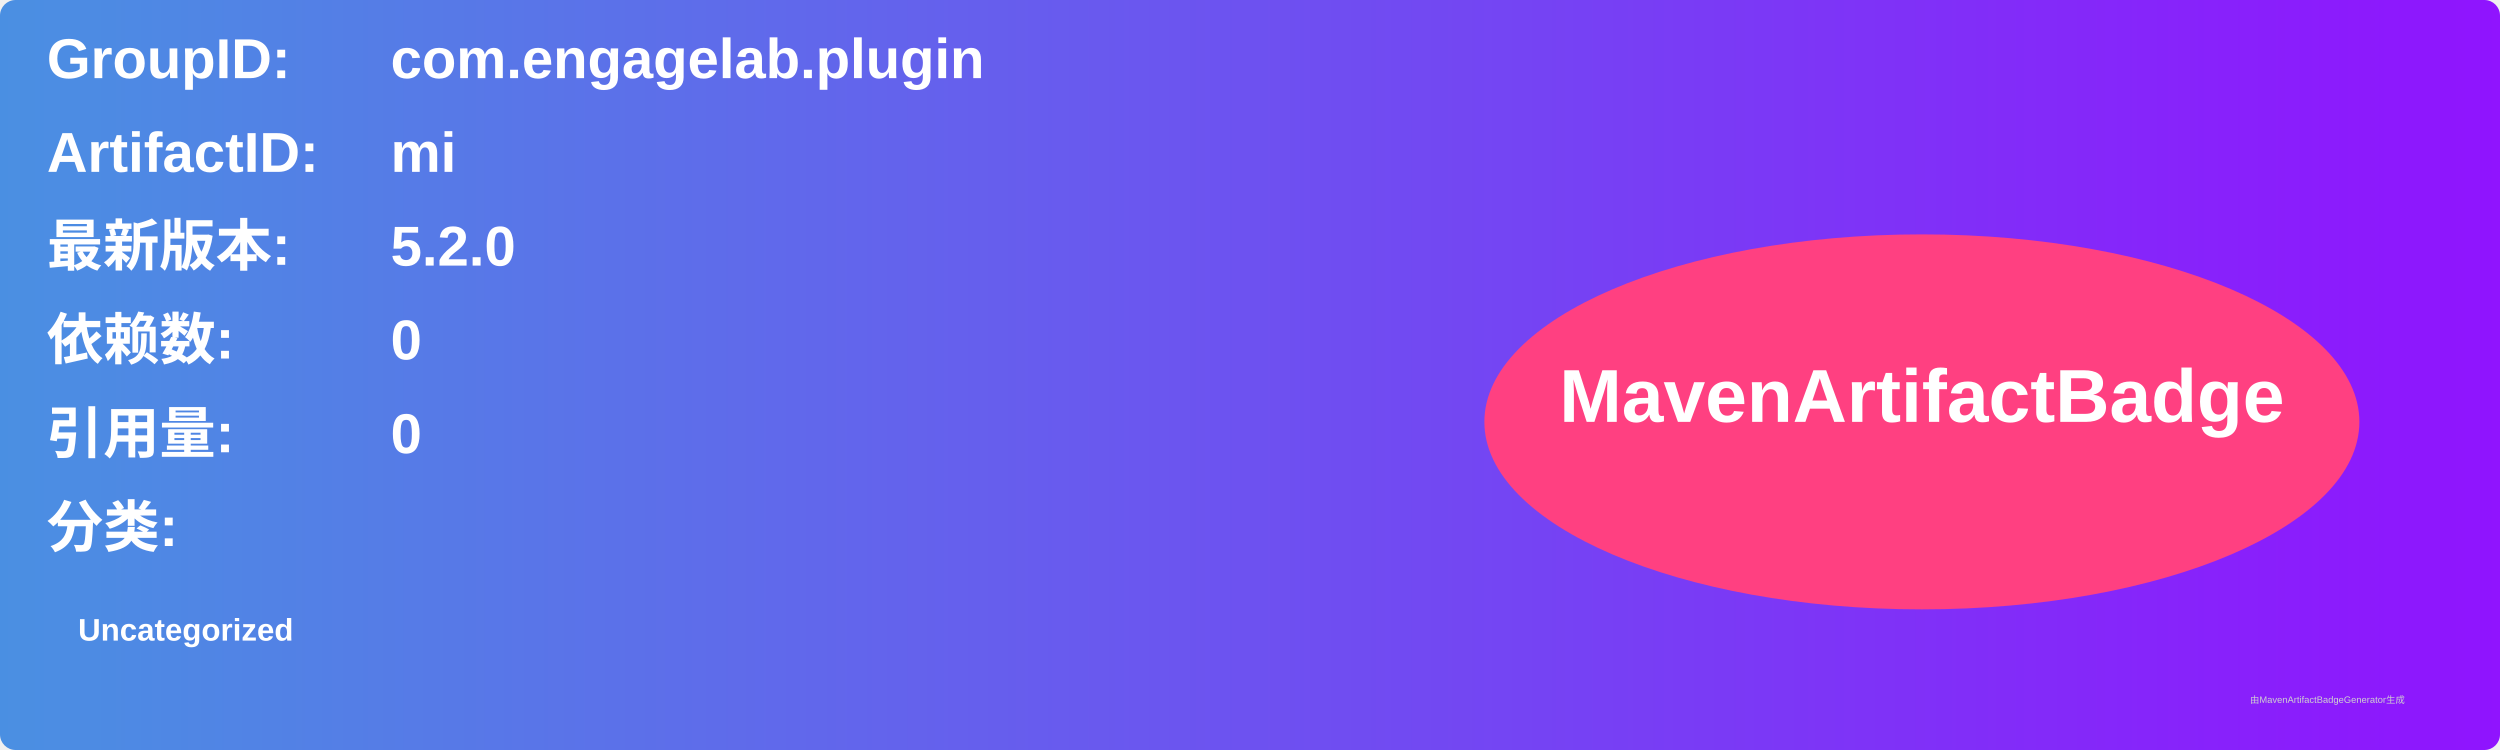
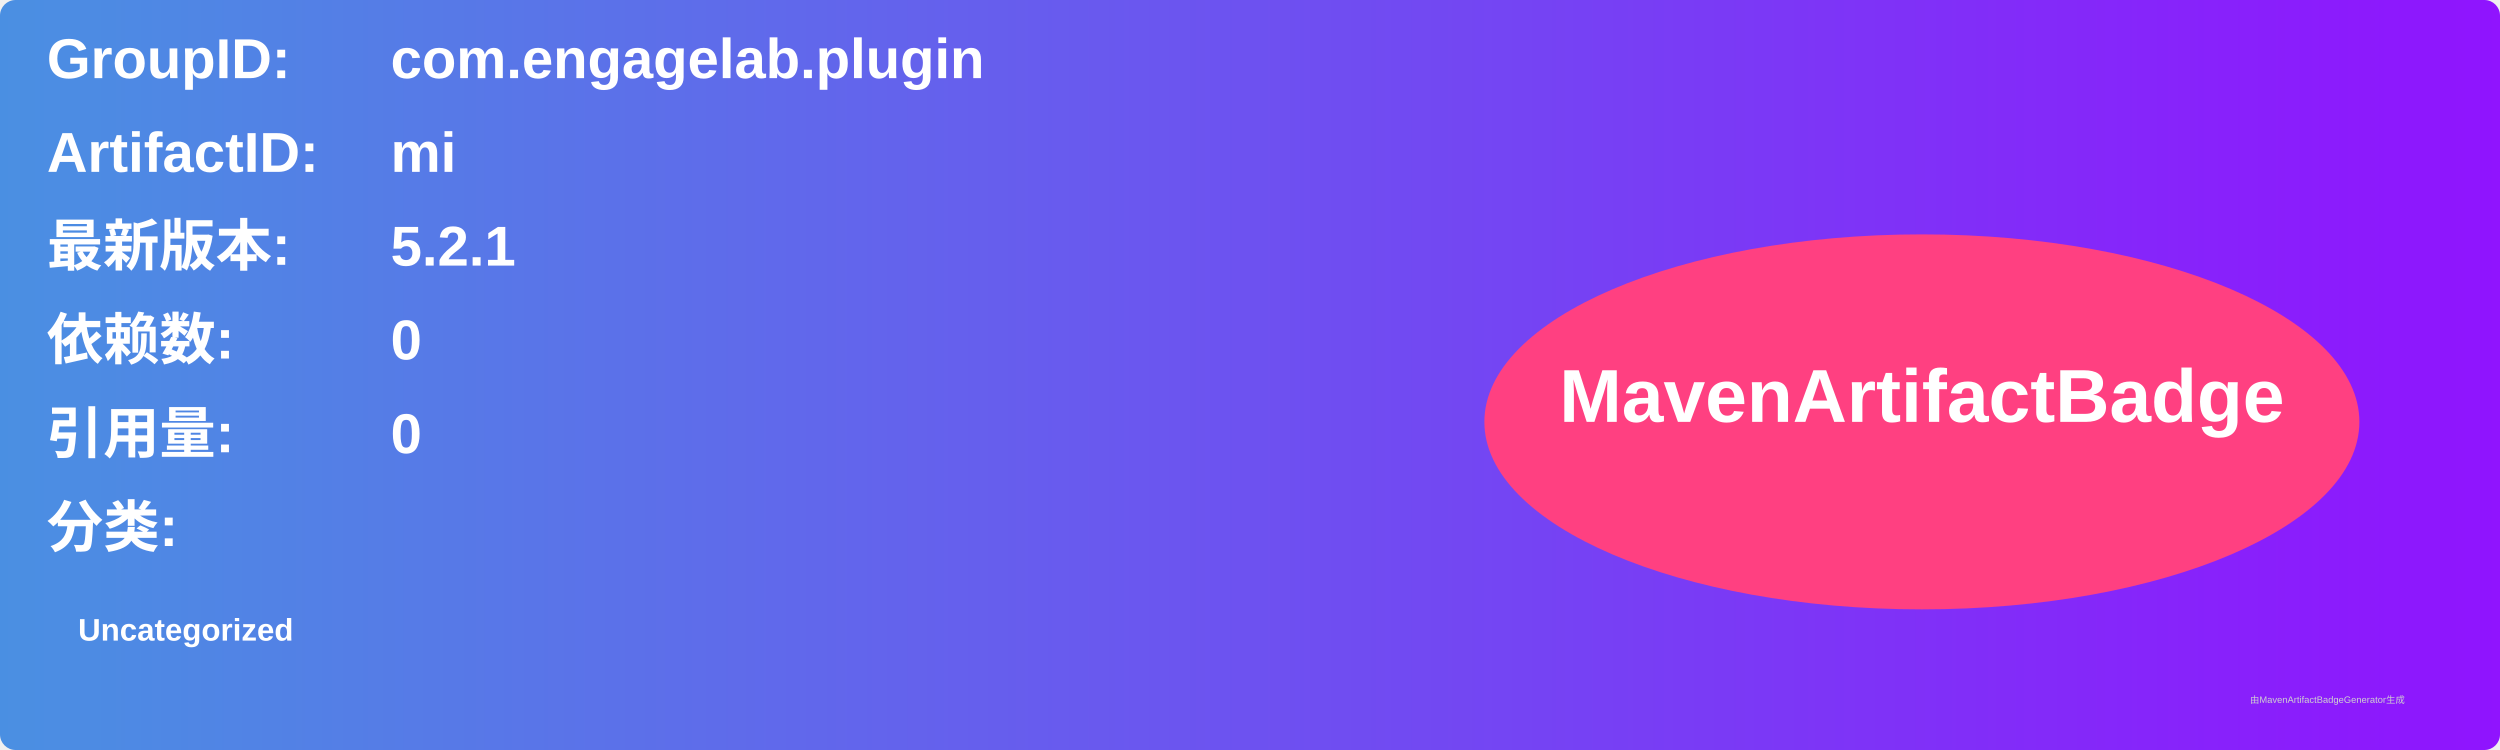
<svg xmlns="http://www.w3.org/2000/svg" width="800" height="240" viewBox="0 0 800 240">
  <linearGradient id="grad" x1="0%" y1="0%" x2="100%" y2="0%">
    <stop offset="0%" stop-color="#4a90e2" />
    <stop offset="100%" stop-color="#9013fe" />
  </linearGradient>
  <rect width="100%" height="100%" rx="5" ry="5" fill="url(#grad)" />
  <g transform="translate(15, 15)">
    <text x="0" y="10" font-family="Arial" font-size="18" fill="white" font-weight="bold" width="260">GroupID:</text>
    <text x="110" y="10" font-family="Arial" font-size="18" fill="white" font-weight="bold" width="460">com.engagelab.plugin</text>
    <text x="0" y="40" font-family="Arial" font-size="18" fill="white" font-weight="bold" width="260">ArtifactID:</text>
    <text x="110" y="40" font-family="Arial" font-size="18" fill="white" font-weight="bold" width="460">mi</text>
    <text x="0" y="70" font-family="Arial" font-size="18" fill="white" font-weight="bold">最新版本:</text>
    <text x="110" y="70" font-family="Arial" font-size="18" fill="white" font-weight="bold">
-       <tspan font-weight="bold">5.2.0</tspan>
+       <tspan font-weight="bold">5.2.1</tspan>
    </text>
    <text x="0" y="100" font-family="Arial" font-size="18" fill="white" font-weight="bold">依赖数: </text>
    <text x="110" y="100" font-family="Arial" font-size="18" fill="white">
      <tspan font-weight="bold">0</tspan>
    </text>
    <text x="0" y="130" font-family="Arial" font-size="18" fill="white" font-weight="bold">引用量: </text>
    <text x="110" y="130" font-family="Arial" font-size="18" fill="white">
      <tspan font-weight="bold">0</tspan>
    </text>
    <text x="0" y="160" font-family="Arial" font-size="18" fill="white" font-weight="bold">分类:</text>
    <text x="10" y="190" font-family="Arial" font-size="10" fill="white">
      <tspan font-weight="bold">Uncategorized</tspan>
    </text>
    <ellipse cx="600" cy="120" rx="140" ry="60" fill="#ff4081" />
    <text x="600" y="120" text-anchor="middle" font-family="Arial" font-size="24" fill="white" font-weight="bold">MavenArtifactBadge</text>
  </g>
  <text x="720" y="225" font-family="Arial" font-size="3" fill="#d0d0d0">由MavenArtifactBadgeGenerator生成</text>
</svg>
